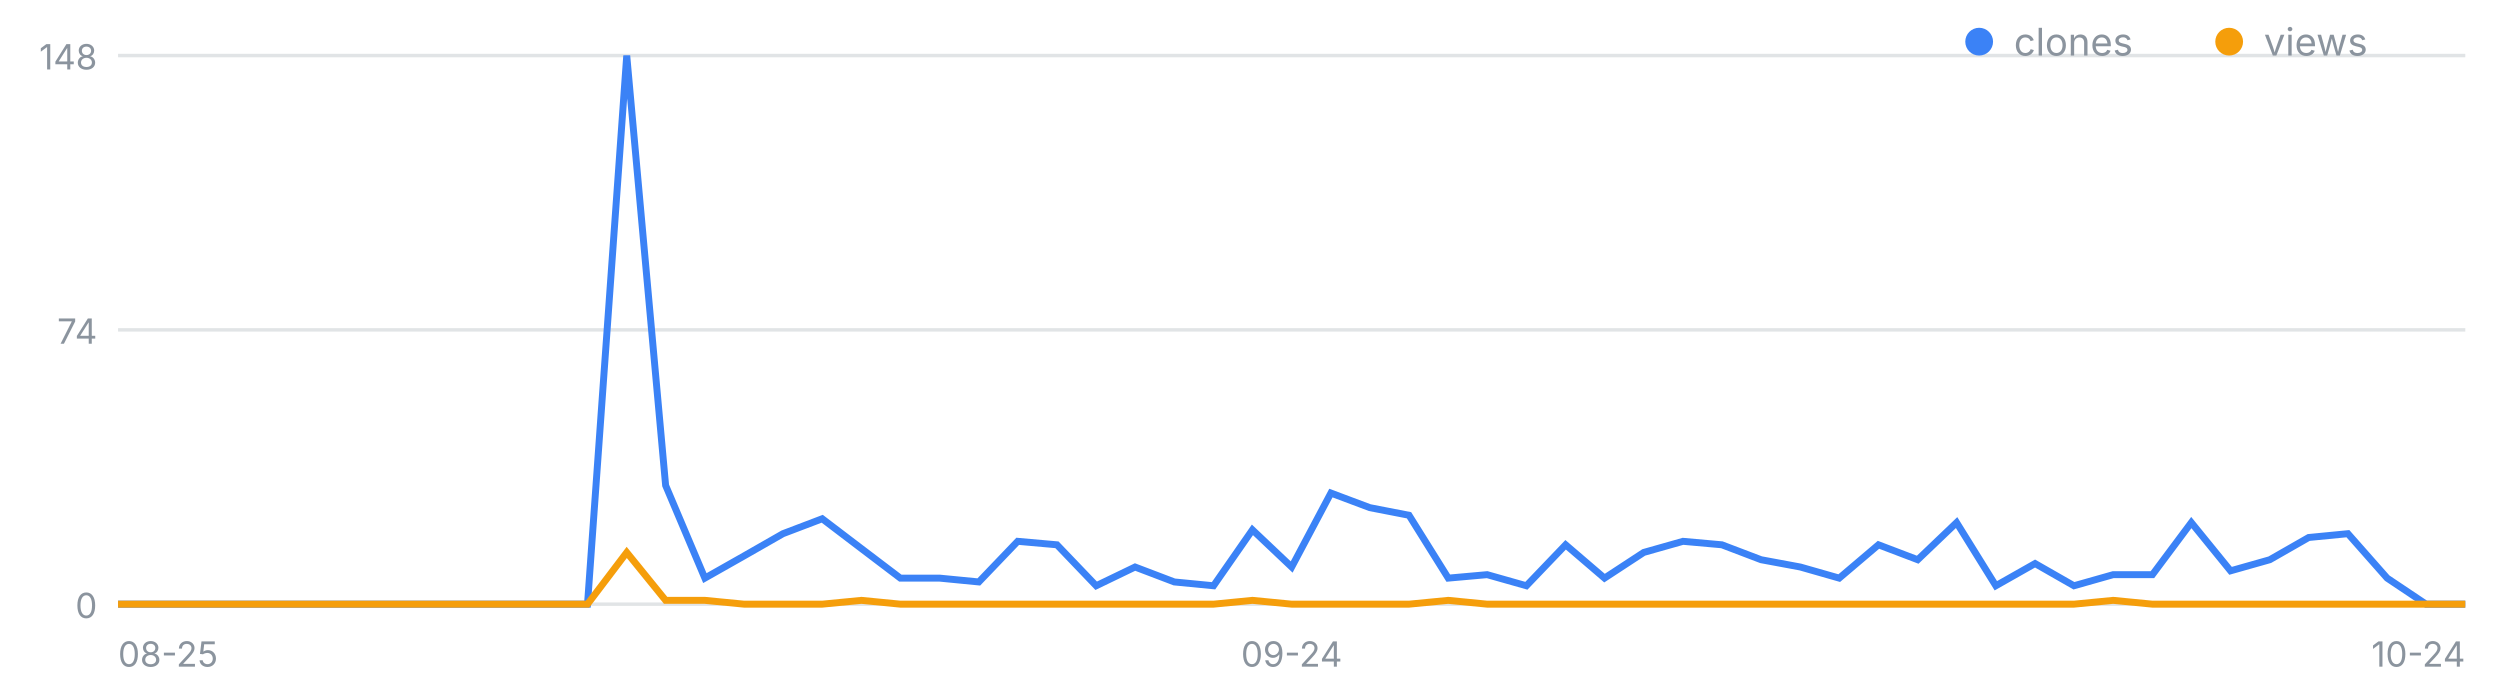
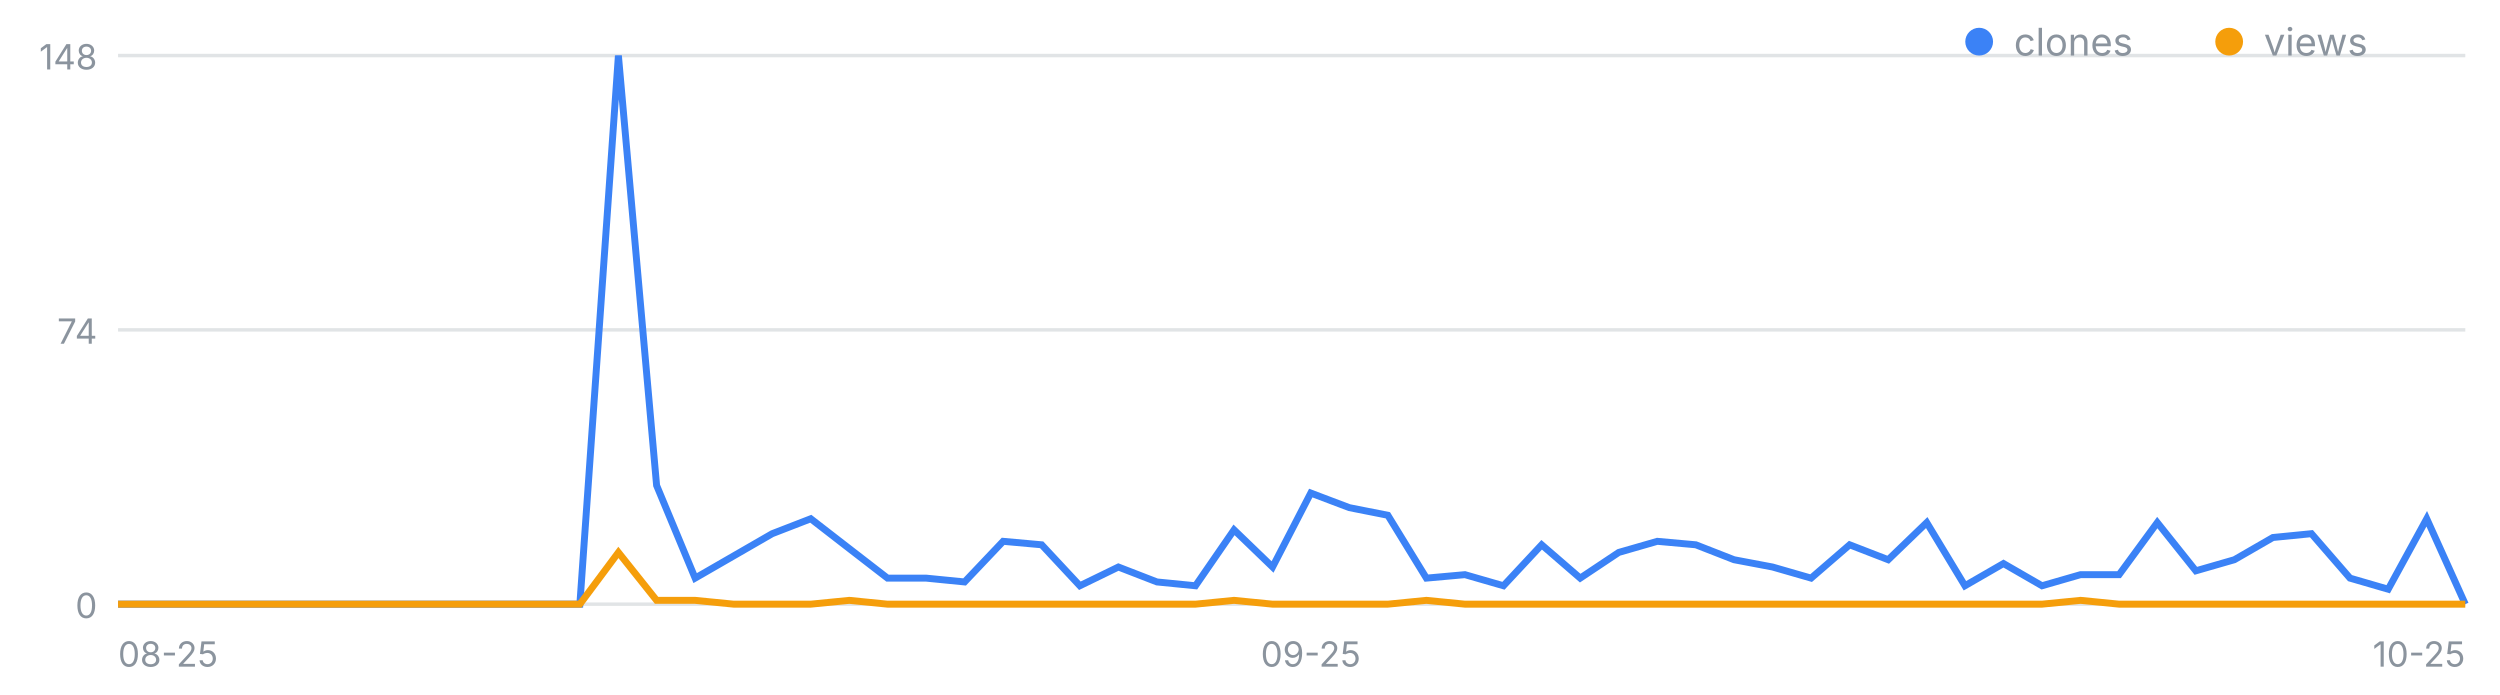
<svg xmlns="http://www.w3.org/2000/svg" width="720" height="200" viewBox="0 0 720 200" font-family="-apple-system,Segoe UI,sans-serif" role="img" aria-label="일별 클론·조회 추이">
  <line x1="34" y1="174.0" x2="710" y2="174.0" stroke="#8b949e" stroke-opacity=".25" />
  <text x="28" y="178.0" font-size="10" fill="#8b949e" text-anchor="end">0</text>
  <line x1="34" y1="95.0" x2="710" y2="95.0" stroke="#8b949e" stroke-opacity=".25" />
  <text x="28" y="99.0" font-size="10" fill="#8b949e" text-anchor="end">74</text>
  <line x1="34" y1="16.0" x2="710" y2="16.0" stroke="#8b949e" stroke-opacity=".25" />
  <text x="28" y="20.0" font-size="10" fill="#8b949e" text-anchor="end">148</text>
  <text x="34.0" y="192" font-size="10" fill="#8b949e" text-anchor="start">08-25</text>
-   <text x="372.0" y="192" font-size="10" fill="#8b949e" text-anchor="middle">09-24</text>
-   <text x="710.0" y="192" font-size="10" fill="#8b949e" text-anchor="end">10-24</text>
-   <polyline fill="none" stroke="#3b82f6" stroke-width="2" points="34.0,174.0 45.3,174.0 56.5,174.0 67.8,174.0 79.1,174.0 90.3,174.0 101.6,174.0 112.9,174.0 124.1,174.0 135.4,174.0 146.7,174.0 157.9,174.0 169.2,174.0 180.5,16.0 191.7,139.8 203.0,166.5 214.3,160.1 225.5,153.7 236.8,149.4 248.1,158.0 259.3,166.5 270.6,166.5 281.9,167.6 293.1,155.9 304.4,156.9 315.7,168.7 326.9,163.3 338.2,167.6 349.5,168.7 360.7,152.6 372.0,163.3 383.3,142.0 394.5,146.2 405.8,148.4 417.1,166.5 428.3,165.5 439.6,168.7 450.9,156.9 462.1,166.5 473.4,159.1 484.7,155.9 495.9,156.9 507.2,161.2 518.5,163.3 529.7,166.5 541.0,156.9 552.3,161.2 563.5,150.5 574.8,168.7 586.1,162.3 597.3,168.7 608.6,165.5 619.9,165.5 631.1,150.5 642.4,164.4 653.7,161.2 664.9,154.8 676.2,153.7 687.5,166.5 698.7,174.0 710.0,174.0" />
-   <polyline fill="none" stroke="#f59e0b" stroke-width="2" points="34.0,174.0 45.3,174.0 56.5,174.0 67.8,174.0 79.1,174.0 90.3,174.0 101.6,174.0 112.9,174.0 124.1,174.0 135.4,174.0 146.7,174.0 157.9,174.0 169.2,174.0 180.5,159.1 191.7,172.9 203.0,172.9 214.3,174.0 225.5,174.0 236.8,174.0 248.1,172.9 259.3,174.0 270.6,174.0 281.9,174.0 293.1,174.0 304.4,174.0 315.7,174.0 326.9,174.0 338.2,174.0 349.5,174.0 360.7,172.9 372.0,174.0 383.3,174.0 394.5,174.0 405.8,174.0 417.1,172.9 428.3,174.0 439.6,174.0 450.9,174.0 462.1,174.0 473.4,174.0 484.7,174.0 495.9,174.0 507.2,174.0 518.5,174.0 529.7,174.0 541.0,174.0 552.3,174.0 563.5,174.0 574.8,174.0 586.1,174.0 597.3,174.0 608.6,172.9 619.9,174.0 631.1,174.0 642.4,174.0 653.7,174.0 664.9,174.0 676.2,174.0 687.5,174.0 698.7,174.0 710.0,174.0" />
+   <text x="377.5" y="192" font-size="10" fill="#8b949e" text-anchor="middle">09-25</text>
+   <text x="710.0" y="192" font-size="10" fill="#8b949e" text-anchor="end">10-25</text>
+   <polyline fill="none" stroke="#3b82f6" stroke-width="2" points="34.0,174.0 45.1,174.0 56.2,174.0 67.2,174.0 78.3,174.0 89.4,174.0 100.5,174.0 111.6,174.0 122.7,174.0 133.7,174.0 144.8,174.0 155.9,174.0 167.0,174.0 178.1,16.0 189.1,139.8 200.2,166.5 211.3,160.1 222.4,153.7 233.5,149.4 244.6,158.0 255.6,166.5 266.7,166.5 277.8,167.6 288.9,155.9 300.0,156.9 311.0,168.7 322.1,163.3 333.2,167.6 344.3,168.7 355.4,152.6 366.5,163.3 377.5,142.0 388.6,146.2 399.7,148.4 410.8,166.5 421.9,165.5 433.0,168.7 444.0,156.9 455.1,166.5 466.2,159.1 477.3,155.9 488.4,156.9 499.4,161.2 510.5,163.3 521.6,166.5 532.7,156.9 543.8,161.2 554.9,150.5 565.9,168.7 577.0,162.3 588.1,168.7 599.2,165.5 610.3,165.5 621.3,150.5 632.4,164.4 643.5,161.2 654.6,154.8 665.7,153.7 676.8,166.5 687.8,169.7 698.9,149.4 710.0,174.0" />
+   <polyline fill="none" stroke="#f59e0b" stroke-width="2" points="34.0,174.0 45.1,174.0 56.2,174.0 67.2,174.0 78.3,174.0 89.4,174.0 100.5,174.0 111.6,174.0 122.7,174.0 133.7,174.0 144.8,174.0 155.9,174.0 167.0,174.0 178.1,159.1 189.1,172.9 200.2,172.9 211.3,174.0 222.4,174.0 233.5,174.0 244.6,172.9 255.6,174.0 266.7,174.0 277.8,174.0 288.9,174.0 300.0,174.0 311.0,174.0 322.1,174.0 333.2,174.0 344.3,174.0 355.4,172.9 366.5,174.0 377.5,174.0 388.6,174.0 399.7,174.0 410.8,172.9 421.9,174.0 433.0,174.0 444.0,174.0 455.1,174.0 466.2,174.0 477.3,174.0 488.4,174.0 499.4,174.0 510.5,174.0 521.6,174.0 532.7,174.0 543.8,174.0 554.9,174.0 565.9,174.0 577.0,174.0 588.1,174.0 599.2,172.9 610.3,174.0 621.3,174.0 632.4,174.0 643.5,174.0 654.6,174.0 665.7,174.0 676.8,174.0 687.8,174.0 698.9,174.0 710.0,174.0" />
  <circle cx="570" cy="12" r="4" fill="#3b82f6" />
  <text x="580" y="16" font-size="11" fill="#8b949e">clones</text>
  <circle cx="642" cy="12" r="4" fill="#f59e0b" />
  <text x="652" y="16" font-size="11" fill="#8b949e">views</text>
</svg>
